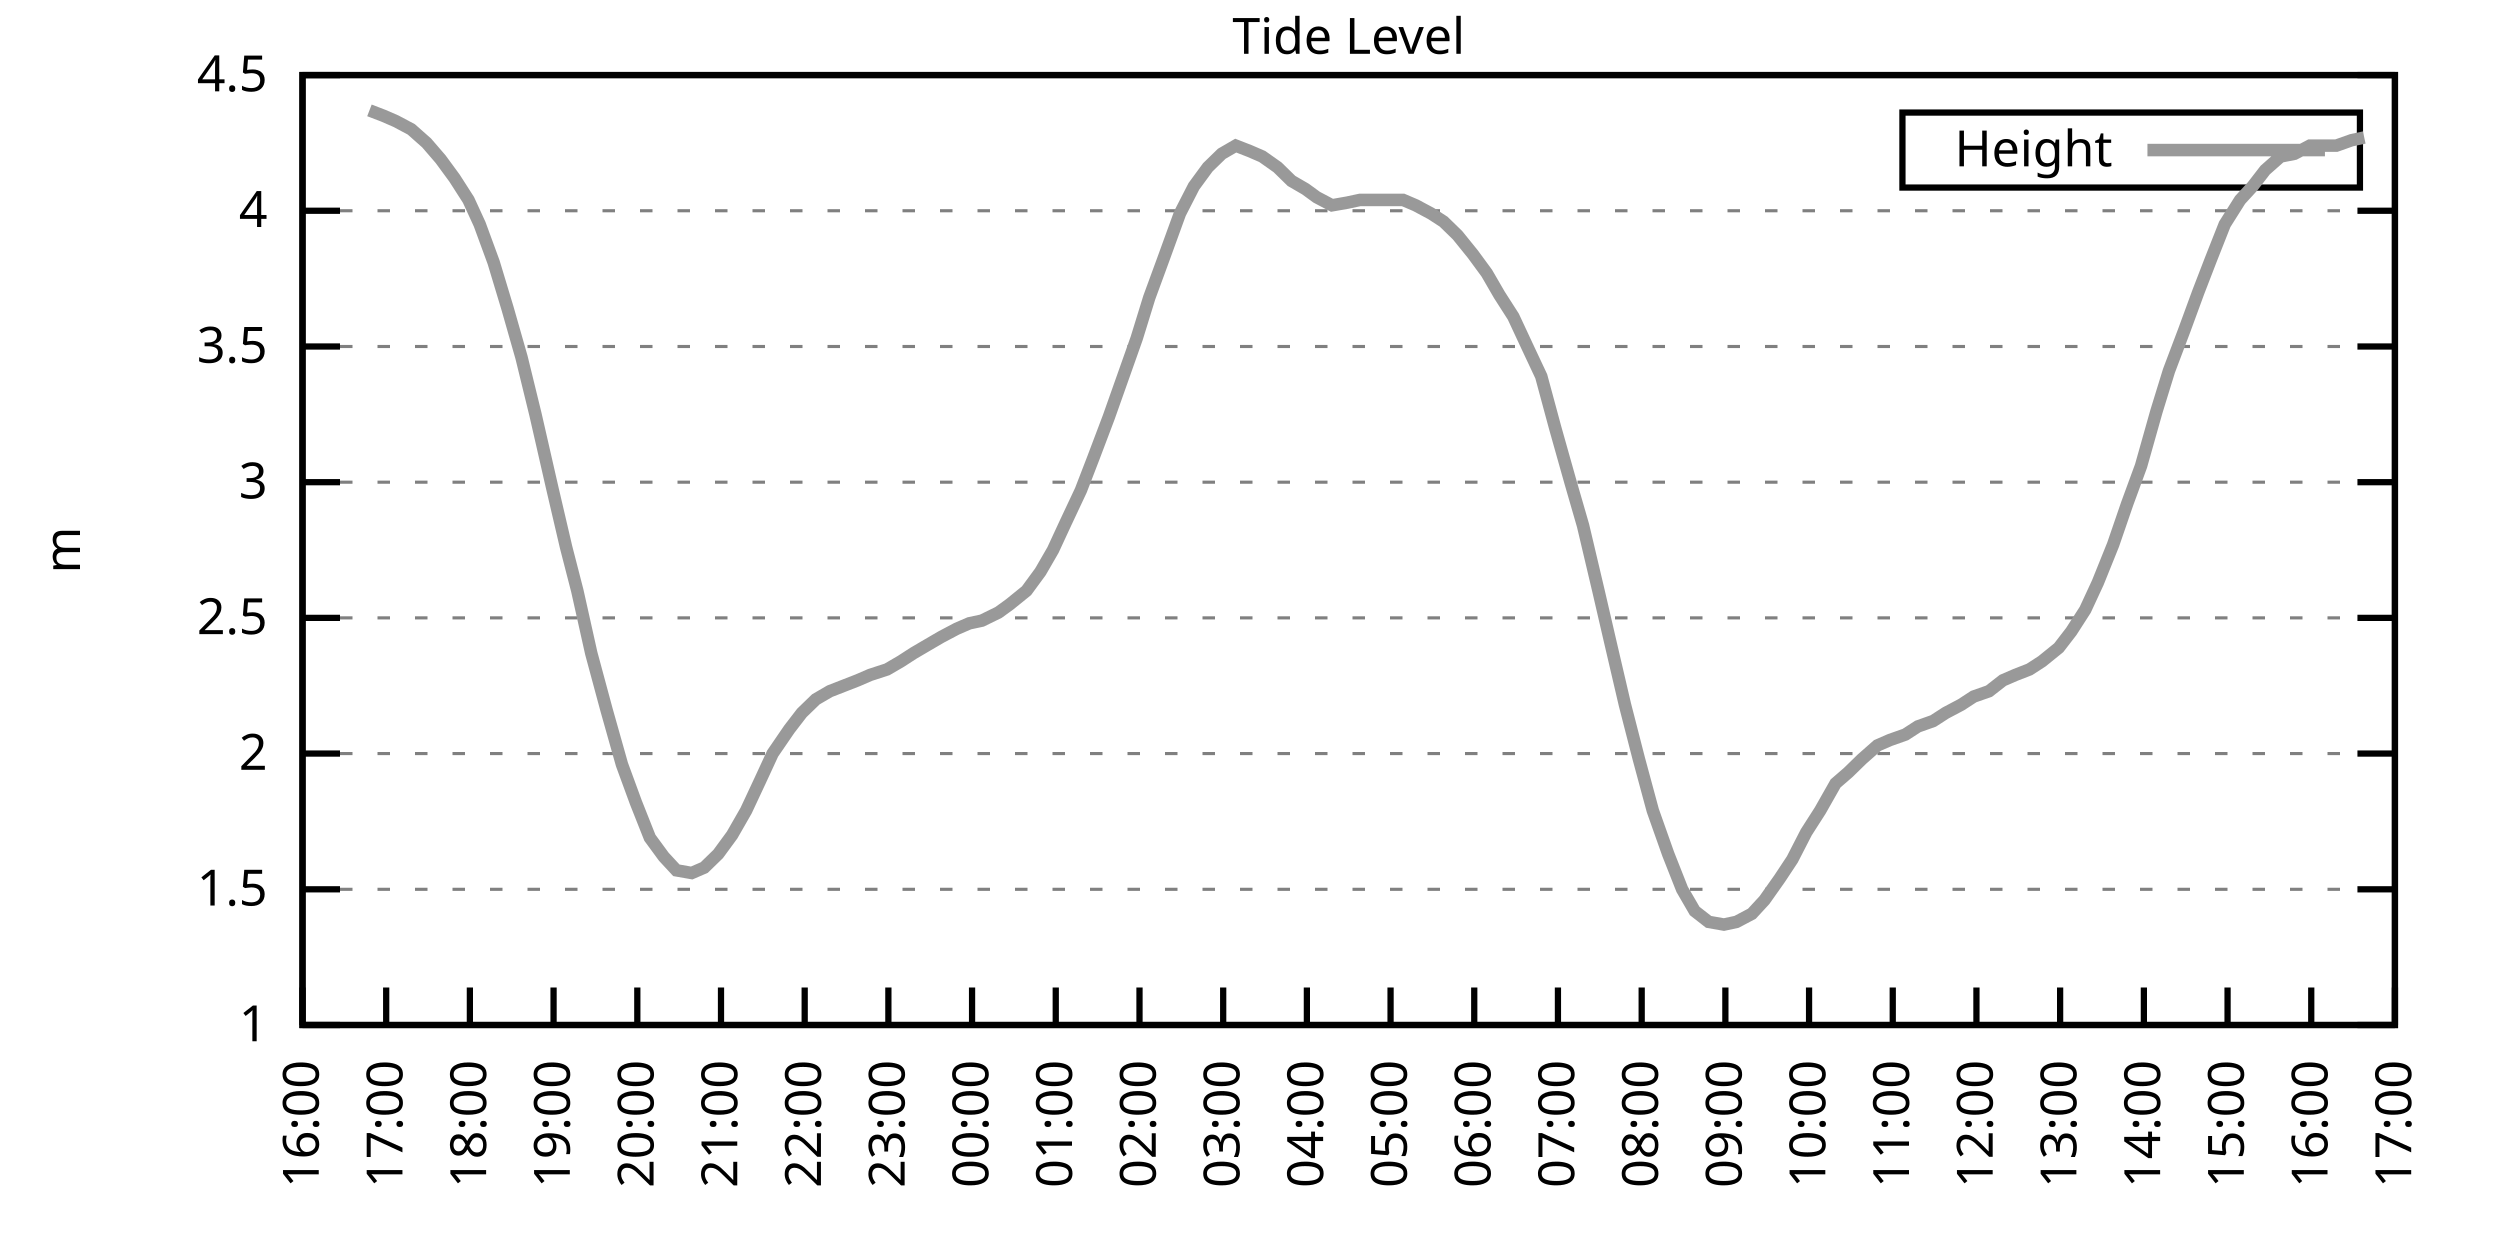
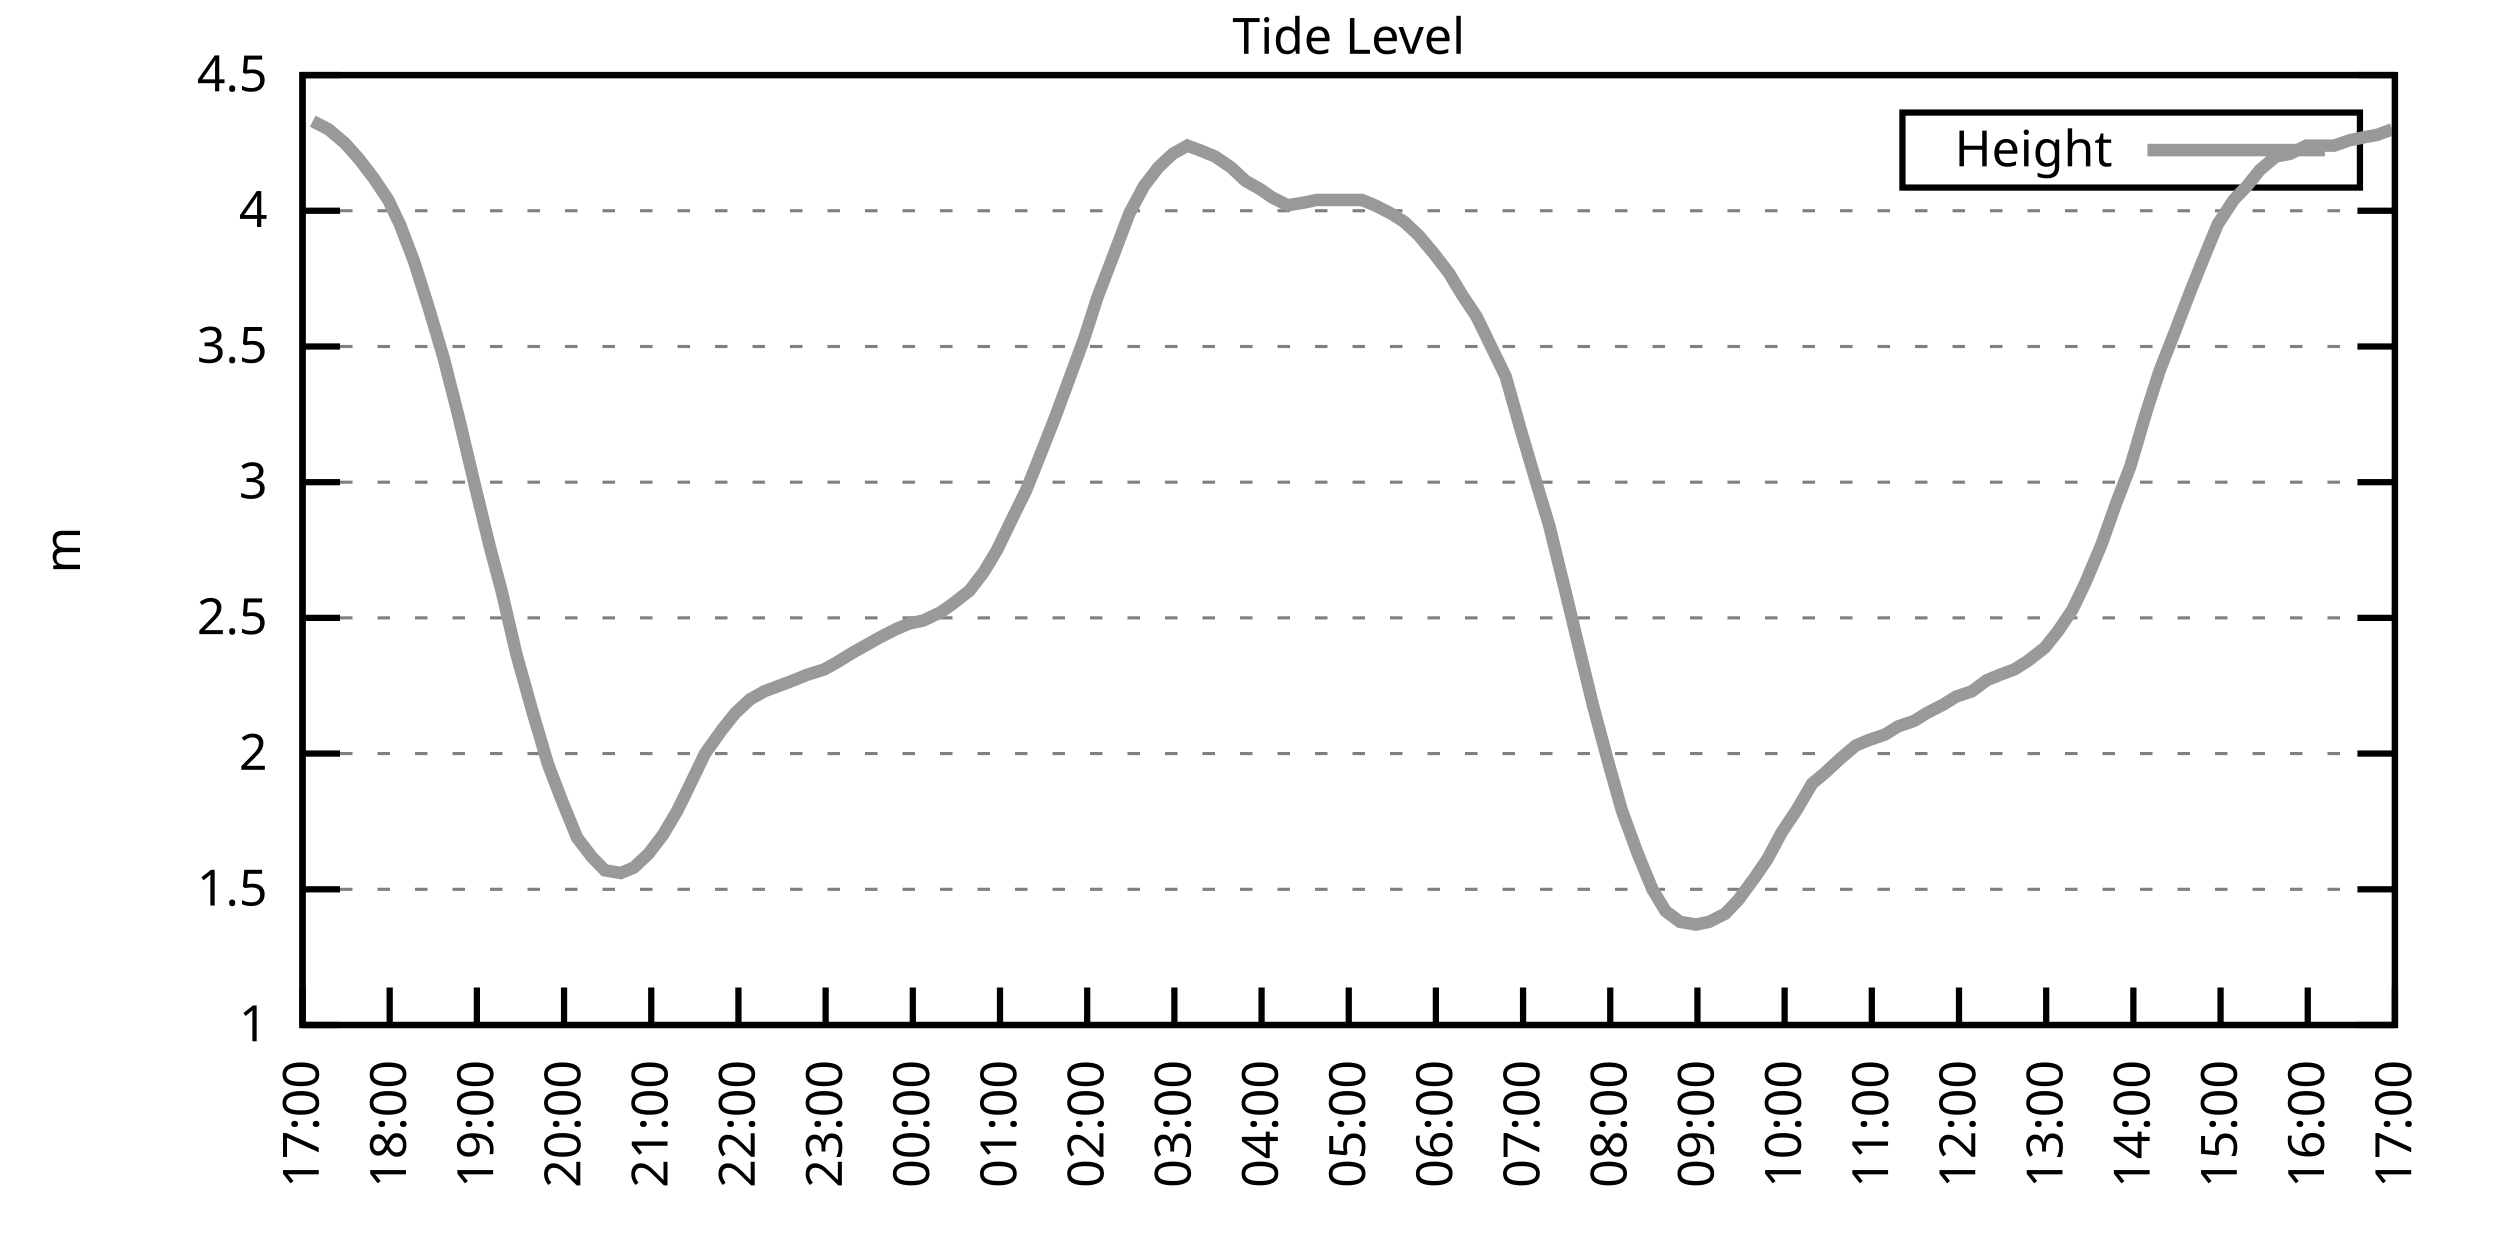
<svg xmlns="http://www.w3.org/2000/svg" xmlns:xlink="http://www.w3.org/1999/xlink" width="400" height="200" viewBox="0 0 400 200">
  <g id="gnuplot_canvas">
    <rect x="0" y="0" width="400" height="200" fill="none" />
    <defs>
      <circle id="gpDot" r="0.5" stroke-width="0.5" stroke="currentColor" />
      <path id="gpPt0" stroke-width="0.333" stroke="currentColor" d="M-1,0 h2 M0,-1 v2" />
      <path id="gpPt1" stroke-width="0.333" stroke="currentColor" d="M-1,-1 L1,1 M1,-1 L-1,1" />
      <path id="gpPt2" stroke-width="0.333" stroke="currentColor" d="M-1,0 L1,0 M0,-1 L0,1 M-1,-1 L1,1 M-1,1 L1,-1" />
      <rect id="gpPt3" stroke-width="0.333" stroke="currentColor" x="-1" y="-1" width="2" height="2" />
      <rect id="gpPt4" stroke-width="0.333" stroke="currentColor" fill="currentColor" x="-1" y="-1" width="2" height="2" />
      <circle id="gpPt5" stroke-width="0.333" stroke="currentColor" cx="0" cy="0" r="1" />
      <use xlink:href="#gpPt5" id="gpPt6" fill="currentColor" stroke="none" />
      <path id="gpPt7" stroke-width="0.333" stroke="currentColor" d="M0,-1.33 L-1.33,0.67 L1.33,0.67 z" />
      <use xlink:href="#gpPt7" id="gpPt8" fill="currentColor" stroke="none" />
      <use xlink:href="#gpPt7" id="gpPt9" stroke="currentColor" transform="rotate(180)" />
      <use xlink:href="#gpPt9" id="gpPt10" fill="currentColor" stroke="none" />
      <use xlink:href="#gpPt3" id="gpPt11" stroke="currentColor" transform="rotate(45)" />
      <use xlink:href="#gpPt11" id="gpPt12" fill="currentColor" stroke="none" />
      <path id="gpPt13" stroke-width="0.333" stroke="currentColor" d="M0,1.330 L1.265,0.411 L0.782,-1.067 L-0.782,-1.076 L-1.265,0.411 z" />
      <use xlink:href="#gpPt13" id="gpPt14" fill="currentColor" stroke="none" />
      <filter id="textbox" filterUnits="objectBoundingBox" x="0" y="0" height="1" width="1">
        <feFlood flood-color="white" flood-opacity="1" result="bgnd" />
        <feComposite in="SourceGraphic" in2="bgnd" operator="atop" />
      </filter>
      <filter id="greybox" filterUnits="objectBoundingBox" x="0" y="0" height="1" width="1">
        <feFlood flood-color="lightgrey" flood-opacity="1" result="grey" />
        <feComposite in="SourceGraphic" in2="grey" operator="atop" />
      </filter>
    </defs>
    <g fill="none" color="white" stroke="currentColor" stroke-width="1.00" stroke-linecap="butt" stroke-linejoin="miter">
</g>
    <g fill="none" color="black" stroke="currentColor" stroke-width="1.00" stroke-linecap="butt" stroke-linejoin="miter">
      <g stroke="none" shape-rendering="crispEdges">
        <polygon fill="rgb(255, 255, 255)" points="48.40,164.00 383.18,164.00 383.18,12.02 48.40,12.02 " />
      </g>
    </g>
    <g fill="none" color="black" stroke="currentColor" stroke-width="1.00" stroke-linecap="butt" stroke-linejoin="miter">
</g>
    <g fill="none" color="black" stroke="black" stroke-width="0.50" stroke-linecap="butt" stroke-linejoin="miter">
</g>
    <g fill="none" color="gray" stroke="currentColor" stroke-width="0.50" stroke-linecap="butt" stroke-linejoin="miter">
      <path stroke="gray" stroke-dasharray="2,4" class="gridline" d="M48.40,164.00 L383.19,164.00  " />
    </g>
    <g fill="none" color="gray" stroke="gray" stroke-width="1.00" stroke-linecap="butt" stroke-linejoin="miter">
</g>
    <g fill="none" color="black" stroke="currentColor" stroke-width="1.00" stroke-linecap="butt" stroke-linejoin="miter">
      <path stroke="black" d="M48.40,164.00 L54.40,164.00 M383.19,164.00 L377.19,164.00  " />
      <g transform="translate(42.80,166.60)" stroke="none" fill="black" font-family="Sans" font-size="8.00" text-anchor="end">
        <text>
          <tspan font-family="Sans"> 1</tspan>
        </text>
      </g>
    </g>
    <g fill="none" color="black" stroke="currentColor" stroke-width="1.00" stroke-linecap="butt" stroke-linejoin="miter">
</g>
    <g fill="none" color="black" stroke="black" stroke-width="0.50" stroke-linecap="butt" stroke-linejoin="miter">
</g>
    <g fill="none" color="gray" stroke="currentColor" stroke-width="0.50" stroke-linecap="butt" stroke-linejoin="miter">
      <path stroke="gray" stroke-dasharray="2,4" class="gridline" d="M48.40,142.29 L383.19,142.29  " />
    </g>
    <g fill="none" color="gray" stroke="gray" stroke-width="1.00" stroke-linecap="butt" stroke-linejoin="miter">
</g>
    <g fill="none" color="black" stroke="currentColor" stroke-width="1.00" stroke-linecap="butt" stroke-linejoin="miter">
      <path stroke="black" d="M48.40,142.29 L54.40,142.29 M383.19,142.29 L377.19,142.29  " />
      <g transform="translate(42.80,144.89)" stroke="none" fill="black" font-family="Sans" font-size="8.00" text-anchor="end">
        <text>
          <tspan font-family="Sans"> 1.5</tspan>
        </text>
      </g>
    </g>
    <g fill="none" color="black" stroke="currentColor" stroke-width="1.00" stroke-linecap="butt" stroke-linejoin="miter">
</g>
    <g fill="none" color="black" stroke="black" stroke-width="0.50" stroke-linecap="butt" stroke-linejoin="miter">
</g>
    <g fill="none" color="gray" stroke="currentColor" stroke-width="0.50" stroke-linecap="butt" stroke-linejoin="miter">
      <path stroke="gray" stroke-dasharray="2,4" class="gridline" d="M48.40,120.57 L383.19,120.57  " />
    </g>
    <g fill="none" color="gray" stroke="gray" stroke-width="1.00" stroke-linecap="butt" stroke-linejoin="miter">
</g>
    <g fill="none" color="black" stroke="currentColor" stroke-width="1.00" stroke-linecap="butt" stroke-linejoin="miter">
      <path stroke="black" d="M48.40,120.57 L54.40,120.57 M383.19,120.57 L377.19,120.57  " />
      <g transform="translate(42.80,123.17)" stroke="none" fill="black" font-family="Sans" font-size="8.00" text-anchor="end">
        <text>
          <tspan font-family="Sans"> 2</tspan>
        </text>
      </g>
    </g>
    <g fill="none" color="black" stroke="currentColor" stroke-width="1.00" stroke-linecap="butt" stroke-linejoin="miter">
</g>
    <g fill="none" color="black" stroke="black" stroke-width="0.50" stroke-linecap="butt" stroke-linejoin="miter">
</g>
    <g fill="none" color="gray" stroke="currentColor" stroke-width="0.50" stroke-linecap="butt" stroke-linejoin="miter">
      <path stroke="gray" stroke-dasharray="2,4" class="gridline" d="M48.40,98.86 L383.19,98.86  " />
    </g>
    <g fill="none" color="gray" stroke="gray" stroke-width="1.00" stroke-linecap="butt" stroke-linejoin="miter">
</g>
    <g fill="none" color="black" stroke="currentColor" stroke-width="1.00" stroke-linecap="butt" stroke-linejoin="miter">
      <path stroke="black" d="M48.40,98.86 L54.40,98.86 M383.19,98.86 L377.19,98.86  " />
      <g transform="translate(42.80,101.46)" stroke="none" fill="black" font-family="Sans" font-size="8.00" text-anchor="end">
        <text>
          <tspan font-family="Sans"> 2.5</tspan>
        </text>
      </g>
    </g>
    <g fill="none" color="black" stroke="currentColor" stroke-width="1.00" stroke-linecap="butt" stroke-linejoin="miter">
</g>
    <g fill="none" color="black" stroke="black" stroke-width="0.50" stroke-linecap="butt" stroke-linejoin="miter">
</g>
    <g fill="none" color="gray" stroke="currentColor" stroke-width="0.50" stroke-linecap="butt" stroke-linejoin="miter">
      <path stroke="gray" stroke-dasharray="2,4" class="gridline" d="M48.40,77.15 L383.19,77.15  " />
    </g>
    <g fill="none" color="gray" stroke="gray" stroke-width="1.00" stroke-linecap="butt" stroke-linejoin="miter">
</g>
    <g fill="none" color="black" stroke="currentColor" stroke-width="1.00" stroke-linecap="butt" stroke-linejoin="miter">
      <path stroke="black" d="M48.40,77.15 L54.40,77.15 M383.19,77.15 L377.19,77.15  " />
      <g transform="translate(42.80,79.75)" stroke="none" fill="black" font-family="Sans" font-size="8.00" text-anchor="end">
        <text>
          <tspan font-family="Sans"> 3</tspan>
        </text>
      </g>
    </g>
    <g fill="none" color="black" stroke="currentColor" stroke-width="1.00" stroke-linecap="butt" stroke-linejoin="miter">
</g>
    <g fill="none" color="black" stroke="black" stroke-width="0.50" stroke-linecap="butt" stroke-linejoin="miter">
</g>
    <g fill="none" color="gray" stroke="currentColor" stroke-width="0.50" stroke-linecap="butt" stroke-linejoin="miter">
      <path stroke="gray" stroke-dasharray="2,4" class="gridline" d="M48.40,55.44 L383.19,55.44  " />
    </g>
    <g fill="none" color="gray" stroke="gray" stroke-width="1.00" stroke-linecap="butt" stroke-linejoin="miter">
</g>
    <g fill="none" color="black" stroke="currentColor" stroke-width="1.00" stroke-linecap="butt" stroke-linejoin="miter">
      <path stroke="black" d="M48.40,55.44 L54.40,55.44 M383.19,55.44 L377.19,55.44  " />
      <g transform="translate(42.80,58.04)" stroke="none" fill="black" font-family="Sans" font-size="8.00" text-anchor="end">
        <text>
          <tspan font-family="Sans"> 3.5</tspan>
        </text>
      </g>
    </g>
    <g fill="none" color="black" stroke="currentColor" stroke-width="1.00" stroke-linecap="butt" stroke-linejoin="miter">
</g>
    <g fill="none" color="black" stroke="black" stroke-width="0.50" stroke-linecap="butt" stroke-linejoin="miter">
</g>
    <g fill="none" color="gray" stroke="currentColor" stroke-width="0.50" stroke-linecap="butt" stroke-linejoin="miter">
      <path stroke="gray" stroke-dasharray="2,4" class="gridline" d="M48.40,33.72 L383.19,33.72  " />
    </g>
    <g fill="none" color="gray" stroke="gray" stroke-width="1.00" stroke-linecap="butt" stroke-linejoin="miter">
</g>
    <g fill="none" color="black" stroke="currentColor" stroke-width="1.00" stroke-linecap="butt" stroke-linejoin="miter">
      <path stroke="black" d="M48.40,33.72 L54.40,33.72 M383.19,33.72 L377.19,33.72  " />
      <g transform="translate(42.80,36.32)" stroke="none" fill="black" font-family="Sans" font-size="8.00" text-anchor="end">
        <text>
          <tspan font-family="Sans"> 4</tspan>
        </text>
      </g>
    </g>
    <g fill="none" color="black" stroke="currentColor" stroke-width="1.00" stroke-linecap="butt" stroke-linejoin="miter">
</g>
    <g fill="none" color="black" stroke="black" stroke-width="0.50" stroke-linecap="butt" stroke-linejoin="miter">
</g>
    <g fill="none" color="gray" stroke="currentColor" stroke-width="0.50" stroke-linecap="butt" stroke-linejoin="miter">
      <path stroke="gray" stroke-dasharray="2,4" class="gridline" d="M48.40,12.01 L383.19,12.01  " />
    </g>
    <g fill="none" color="gray" stroke="gray" stroke-width="1.00" stroke-linecap="butt" stroke-linejoin="miter">
</g>
    <g fill="none" color="black" stroke="currentColor" stroke-width="1.00" stroke-linecap="butt" stroke-linejoin="miter">
      <path stroke="black" d="M48.40,12.01 L54.40,12.01 M383.19,12.01 L377.19,12.01  " />
      <g transform="translate(42.80,14.61)" stroke="none" fill="black" font-family="Sans" font-size="8.00" text-anchor="end">
        <text>
          <tspan font-family="Sans"> 4.5</tspan>
        </text>
      </g>
    </g>
    <g fill="none" color="black" stroke="currentColor" stroke-width="1.00" stroke-linecap="butt" stroke-linejoin="miter">
      <path stroke="black" d="M48.40,164.00 L48.40,158.00  " />
      <g transform="translate(51.00,169.60) rotate(270.00)" stroke="none" fill="black" font-family="Sans" font-size="8.00" text-anchor="end">
        <text>
-           <tspan font-family="Sans">16:00</tspan>
-         </text>
-       </g>
-     </g>
-     <g fill="none" color="black" stroke="currentColor" stroke-width="1.00" stroke-linecap="butt" stroke-linejoin="miter">
-       <path stroke="black" d="M61.79,164.00 L61.79,158.00  " />
-       <g transform="translate(64.39,169.60) rotate(270.00)" stroke="none" fill="black" font-family="Sans" font-size="8.00" text-anchor="end">
-         <text>
          <tspan font-family="Sans">17:00</tspan>
        </text>
      </g>
    </g>
    <g fill="none" color="black" stroke="currentColor" stroke-width="1.00" stroke-linecap="butt" stroke-linejoin="miter">
-       <path stroke="black" d="M75.18,164.00 L75.18,158.00  " />
-       <g transform="translate(77.78,169.60) rotate(270.00)" stroke="none" fill="black" font-family="Sans" font-size="8.00" text-anchor="end">
+       <path stroke="black" d="M62.35,164.00 L62.35,158.00  " />
+       <g transform="translate(64.95,169.60) rotate(270.00)" stroke="none" fill="black" font-family="Sans" font-size="8.00" text-anchor="end">
        <text>
          <tspan font-family="Sans">18:00</tspan>
        </text>
      </g>
    </g>
    <g fill="none" color="black" stroke="currentColor" stroke-width="1.00" stroke-linecap="butt" stroke-linejoin="miter">
-       <path stroke="black" d="M88.57,164.00 L88.57,158.00  " />
-       <g transform="translate(91.17,169.60) rotate(270.00)" stroke="none" fill="black" font-family="Sans" font-size="8.00" text-anchor="end">
+       <path stroke="black" d="M76.30,164.00 L76.30,158.00  " />
+       <g transform="translate(78.90,169.60) rotate(270.00)" stroke="none" fill="black" font-family="Sans" font-size="8.00" text-anchor="end">
        <text>
          <tspan font-family="Sans">19:00</tspan>
        </text>
      </g>
    </g>
    <g fill="none" color="black" stroke="currentColor" stroke-width="1.00" stroke-linecap="butt" stroke-linejoin="miter">
-       <path stroke="black" d="M101.97,164.00 L101.97,158.00  " />
-       <g transform="translate(104.57,169.60) rotate(270.00)" stroke="none" fill="black" font-family="Sans" font-size="8.00" text-anchor="end">
+       <path stroke="black" d="M90.25,164.00 L90.25,158.00  " />
+       <g transform="translate(92.85,169.60) rotate(270.00)" stroke="none" fill="black" font-family="Sans" font-size="8.00" text-anchor="end">
        <text>
          <tspan font-family="Sans">20:00</tspan>
        </text>
      </g>
    </g>
    <g fill="none" color="black" stroke="currentColor" stroke-width="1.00" stroke-linecap="butt" stroke-linejoin="miter">
-       <path stroke="black" d="M115.36,164.00 L115.36,158.00  " />
-       <g transform="translate(117.96,169.60) rotate(270.00)" stroke="none" fill="black" font-family="Sans" font-size="8.00" text-anchor="end">
+       <path stroke="black" d="M104.20,164.00 L104.20,158.00  " />
+       <g transform="translate(106.80,169.60) rotate(270.00)" stroke="none" fill="black" font-family="Sans" font-size="8.00" text-anchor="end">
        <text>
          <tspan font-family="Sans">21:00</tspan>
        </text>
      </g>
    </g>
    <g fill="none" color="black" stroke="currentColor" stroke-width="1.00" stroke-linecap="butt" stroke-linejoin="miter">
-       <path stroke="black" d="M128.75,164.00 L128.75,158.00  " />
-       <g transform="translate(131.35,169.60) rotate(270.00)" stroke="none" fill="black" font-family="Sans" font-size="8.00" text-anchor="end">
+       <path stroke="black" d="M118.15,164.00 L118.15,158.00  " />
+       <g transform="translate(120.75,169.60) rotate(270.00)" stroke="none" fill="black" font-family="Sans" font-size="8.00" text-anchor="end">
        <text>
          <tspan font-family="Sans">22:00</tspan>
        </text>
      </g>
    </g>
    <g fill="none" color="black" stroke="currentColor" stroke-width="1.00" stroke-linecap="butt" stroke-linejoin="miter">
-       <path stroke="black" d="M142.14,164.00 L142.14,158.00  " />
-       <g transform="translate(144.74,169.60) rotate(270.00)" stroke="none" fill="black" font-family="Sans" font-size="8.00" text-anchor="end">
+       <path stroke="black" d="M132.10,164.00 L132.10,158.00  " />
+       <g transform="translate(134.70,169.60) rotate(270.00)" stroke="none" fill="black" font-family="Sans" font-size="8.00" text-anchor="end">
        <text>
          <tspan font-family="Sans">23:00</tspan>
        </text>
      </g>
    </g>
    <g fill="none" color="black" stroke="currentColor" stroke-width="1.00" stroke-linecap="butt" stroke-linejoin="miter">
-       <path stroke="black" d="M155.53,164.00 L155.53,158.00  " />
-       <g transform="translate(158.13,169.60) rotate(270.00)" stroke="none" fill="black" font-family="Sans" font-size="8.00" text-anchor="end">
+       <path stroke="black" d="M146.05,164.00 L146.05,158.00  " />
+       <g transform="translate(148.65,169.60) rotate(270.00)" stroke="none" fill="black" font-family="Sans" font-size="8.00" text-anchor="end">
        <text>
          <tspan font-family="Sans">00:00</tspan>
        </text>
      </g>
    </g>
    <g fill="none" color="black" stroke="currentColor" stroke-width="1.00" stroke-linecap="butt" stroke-linejoin="miter">
-       <path stroke="black" d="M168.92,164.00 L168.92,158.00  " />
-       <g transform="translate(171.52,169.60) rotate(270.00)" stroke="none" fill="black" font-family="Sans" font-size="8.00" text-anchor="end">
+       <path stroke="black" d="M160.00,164.00 L160.00,158.00  " />
+       <g transform="translate(162.60,169.60) rotate(270.00)" stroke="none" fill="black" font-family="Sans" font-size="8.00" text-anchor="end">
        <text>
          <tspan font-family="Sans">01:00</tspan>
        </text>
      </g>
    </g>
    <g fill="none" color="black" stroke="currentColor" stroke-width="1.00" stroke-linecap="butt" stroke-linejoin="miter">
-       <path stroke="black" d="M182.32,164.00 L182.32,158.00  " />
-       <g transform="translate(184.92,169.60) rotate(270.00)" stroke="none" fill="black" font-family="Sans" font-size="8.00" text-anchor="end">
+       <path stroke="black" d="M173.95,164.00 L173.95,158.00  " />
+       <g transform="translate(176.55,169.60) rotate(270.00)" stroke="none" fill="black" font-family="Sans" font-size="8.00" text-anchor="end">
        <text>
          <tspan font-family="Sans">02:00</tspan>
        </text>
      </g>
    </g>
    <g fill="none" color="black" stroke="currentColor" stroke-width="1.00" stroke-linecap="butt" stroke-linejoin="miter">
-       <path stroke="black" d="M195.71,164.00 L195.71,158.00  " />
-       <g transform="translate(198.31,169.60) rotate(270.00)" stroke="none" fill="black" font-family="Sans" font-size="8.00" text-anchor="end">
+       <path stroke="black" d="M187.90,164.00 L187.90,158.00  " />
+       <g transform="translate(190.50,169.60) rotate(270.00)" stroke="none" fill="black" font-family="Sans" font-size="8.00" text-anchor="end">
        <text>
          <tspan font-family="Sans">03:00</tspan>
        </text>
      </g>
    </g>
    <g fill="none" color="black" stroke="currentColor" stroke-width="1.00" stroke-linecap="butt" stroke-linejoin="miter">
-       <path stroke="black" d="M209.10,164.00 L209.10,158.00  " />
-       <g transform="translate(211.70,169.60) rotate(270.00)" stroke="none" fill="black" font-family="Sans" font-size="8.00" text-anchor="end">
+       <path stroke="black" d="M201.85,164.00 L201.85,158.00  " />
+       <g transform="translate(204.45,169.60) rotate(270.00)" stroke="none" fill="black" font-family="Sans" font-size="8.00" text-anchor="end">
        <text>
          <tspan font-family="Sans">04:00</tspan>
        </text>
      </g>
    </g>
    <g fill="none" color="black" stroke="currentColor" stroke-width="1.00" stroke-linecap="butt" stroke-linejoin="miter">
-       <path stroke="black" d="M222.49,164.00 L222.49,158.00  " />
-       <g transform="translate(225.09,169.60) rotate(270.00)" stroke="none" fill="black" font-family="Sans" font-size="8.00" text-anchor="end">
+       <path stroke="black" d="M215.80,164.00 L215.80,158.00  " />
+       <g transform="translate(218.40,169.60) rotate(270.00)" stroke="none" fill="black" font-family="Sans" font-size="8.00" text-anchor="end">
        <text>
          <tspan font-family="Sans">05:00</tspan>
        </text>
      </g>
    </g>
    <g fill="none" color="black" stroke="currentColor" stroke-width="1.00" stroke-linecap="butt" stroke-linejoin="miter">
-       <path stroke="black" d="M235.88,164.00 L235.88,158.00  " />
-       <g transform="translate(238.48,169.60) rotate(270.00)" stroke="none" fill="black" font-family="Sans" font-size="8.00" text-anchor="end">
+       <path stroke="black" d="M229.74,164.00 L229.74,158.00  " />
+       <g transform="translate(232.34,169.60) rotate(270.00)" stroke="none" fill="black" font-family="Sans" font-size="8.00" text-anchor="end">
        <text>
          <tspan font-family="Sans">06:00</tspan>
        </text>
      </g>
    </g>
    <g fill="none" color="black" stroke="currentColor" stroke-width="1.00" stroke-linecap="butt" stroke-linejoin="miter">
-       <path stroke="black" d="M249.27,164.00 L249.27,158.00  " />
-       <g transform="translate(251.87,169.60) rotate(270.00)" stroke="none" fill="black" font-family="Sans" font-size="8.00" text-anchor="end">
+       <path stroke="black" d="M243.69,164.00 L243.69,158.00  " />
+       <g transform="translate(246.29,169.60) rotate(270.00)" stroke="none" fill="black" font-family="Sans" font-size="8.00" text-anchor="end">
        <text>
          <tspan font-family="Sans">07:00</tspan>
        </text>
      </g>
    </g>
    <g fill="none" color="black" stroke="currentColor" stroke-width="1.00" stroke-linecap="butt" stroke-linejoin="miter">
-       <path stroke="black" d="M262.67,164.00 L262.67,158.00  " />
-       <g transform="translate(265.27,169.60) rotate(270.00)" stroke="none" fill="black" font-family="Sans" font-size="8.00" text-anchor="end">
+       <path stroke="black" d="M257.64,164.00 L257.64,158.00  " />
+       <g transform="translate(260.24,169.60) rotate(270.00)" stroke="none" fill="black" font-family="Sans" font-size="8.00" text-anchor="end">
        <text>
          <tspan font-family="Sans">08:00</tspan>
        </text>
      </g>
    </g>
    <g fill="none" color="black" stroke="currentColor" stroke-width="1.00" stroke-linecap="butt" stroke-linejoin="miter">
-       <path stroke="black" d="M276.06,164.00 L276.06,158.00  " />
-       <g transform="translate(278.66,169.60) rotate(270.00)" stroke="none" fill="black" font-family="Sans" font-size="8.00" text-anchor="end">
+       <path stroke="black" d="M271.59,164.00 L271.59,158.00  " />
+       <g transform="translate(274.19,169.60) rotate(270.00)" stroke="none" fill="black" font-family="Sans" font-size="8.00" text-anchor="end">
        <text>
          <tspan font-family="Sans">09:00</tspan>
        </text>
      </g>
    </g>
    <g fill="none" color="black" stroke="currentColor" stroke-width="1.00" stroke-linecap="butt" stroke-linejoin="miter">
-       <path stroke="black" d="M289.45,164.00 L289.45,158.00  " />
-       <g transform="translate(292.05,169.60) rotate(270.00)" stroke="none" fill="black" font-family="Sans" font-size="8.00" text-anchor="end">
+       <path stroke="black" d="M285.54,164.00 L285.54,158.00  " />
+       <g transform="translate(288.14,169.60) rotate(270.00)" stroke="none" fill="black" font-family="Sans" font-size="8.00" text-anchor="end">
        <text>
          <tspan font-family="Sans">10:00</tspan>
        </text>
      </g>
    </g>
    <g fill="none" color="black" stroke="currentColor" stroke-width="1.00" stroke-linecap="butt" stroke-linejoin="miter">
-       <path stroke="black" d="M302.84,164.00 L302.84,158.00  " />
-       <g transform="translate(305.44,169.60) rotate(270.00)" stroke="none" fill="black" font-family="Sans" font-size="8.00" text-anchor="end">
+       <path stroke="black" d="M299.49,164.00 L299.49,158.00  " />
+       <g transform="translate(302.09,169.60) rotate(270.00)" stroke="none" fill="black" font-family="Sans" font-size="8.00" text-anchor="end">
        <text>
          <tspan font-family="Sans">11:00</tspan>
        </text>
      </g>
    </g>
    <g fill="none" color="black" stroke="currentColor" stroke-width="1.00" stroke-linecap="butt" stroke-linejoin="miter">
-       <path stroke="black" d="M316.23,164.00 L316.23,158.00  " />
-       <g transform="translate(318.83,169.60) rotate(270.00)" stroke="none" fill="black" font-family="Sans" font-size="8.00" text-anchor="end">
+       <path stroke="black" d="M313.44,164.00 L313.44,158.00  " />
+       <g transform="translate(316.04,169.60) rotate(270.00)" stroke="none" fill="black" font-family="Sans" font-size="8.00" text-anchor="end">
        <text>
          <tspan font-family="Sans">12:00</tspan>
        </text>
      </g>
    </g>
    <g fill="none" color="black" stroke="currentColor" stroke-width="1.00" stroke-linecap="butt" stroke-linejoin="miter">
-       <path stroke="black" d="M329.62,164.00 L329.62,158.00  " />
-       <g transform="translate(332.22,169.60) rotate(270.00)" stroke="none" fill="black" font-family="Sans" font-size="8.00" text-anchor="end">
+       <path stroke="black" d="M327.39,164.00 L327.39,158.00  " />
+       <g transform="translate(329.99,169.60) rotate(270.00)" stroke="none" fill="black" font-family="Sans" font-size="8.00" text-anchor="end">
        <text>
          <tspan font-family="Sans">13:00</tspan>
        </text>
      </g>
    </g>
    <g fill="none" color="black" stroke="currentColor" stroke-width="1.00" stroke-linecap="butt" stroke-linejoin="miter">
-       <path stroke="black" d="M343.02,164.00 L343.02,158.00  " />
-       <g transform="translate(345.62,169.60) rotate(270.00)" stroke="none" fill="black" font-family="Sans" font-size="8.00" text-anchor="end">
+       <path stroke="black" d="M341.34,164.00 L341.34,158.00  " />
+       <g transform="translate(343.94,169.60) rotate(270.00)" stroke="none" fill="black" font-family="Sans" font-size="8.00" text-anchor="end">
        <text>
          <tspan font-family="Sans">14:00</tspan>
        </text>
      </g>
    </g>
    <g fill="none" color="black" stroke="currentColor" stroke-width="1.00" stroke-linecap="butt" stroke-linejoin="miter">
-       <path stroke="black" d="M356.41,164.00 L356.41,158.00  " />
-       <g transform="translate(359.01,169.60) rotate(270.00)" stroke="none" fill="black" font-family="Sans" font-size="8.00" text-anchor="end">
+       <path stroke="black" d="M355.29,164.00 L355.29,158.00  " />
+       <g transform="translate(357.89,169.60) rotate(270.00)" stroke="none" fill="black" font-family="Sans" font-size="8.00" text-anchor="end">
        <text>
          <tspan font-family="Sans">15:00</tspan>
        </text>
      </g>
    </g>
    <g fill="none" color="black" stroke="currentColor" stroke-width="1.00" stroke-linecap="butt" stroke-linejoin="miter">
-       <path stroke="black" d="M369.80,164.00 L369.80,158.00  " />
-       <g transform="translate(372.40,169.60) rotate(270.00)" stroke="none" fill="black" font-family="Sans" font-size="8.00" text-anchor="end">
+       <path stroke="black" d="M369.24,164.00 L369.24,158.00  " />
+       <g transform="translate(371.84,169.60) rotate(270.00)" stroke="none" fill="black" font-family="Sans" font-size="8.00" text-anchor="end">
        <text>
          <tspan font-family="Sans">16:00</tspan>
        </text>
      </g>
    </g>
    <g fill="none" color="black" stroke="currentColor" stroke-width="1.00" stroke-linecap="butt" stroke-linejoin="miter">
      <path stroke="black" d="M383.19,164.00 L383.19,158.00  " />
      <g transform="translate(385.79,169.60) rotate(270.00)" stroke="none" fill="black" font-family="Sans" font-size="8.00" text-anchor="end">
        <text>
          <tspan font-family="Sans">17:00</tspan>
        </text>
      </g>
    </g>
    <g fill="none" color="black" stroke="currentColor" stroke-width="1.00" stroke-linecap="butt" stroke-linejoin="miter">
</g>
    <g fill="none" color="black" stroke="currentColor" stroke-width="1.00" stroke-linecap="butt" stroke-linejoin="miter">
      <path stroke="black" d="M48.40,12.01 L48.40,164.00 L383.19,164.00 L383.19,12.01 L48.40,12.01 Z  " />
    </g>
    <g fill="none" color="black" stroke="currentColor" stroke-width="1.00" stroke-linecap="butt" stroke-linejoin="miter">
</g>
    <g fill="none" color="black" stroke="currentColor" stroke-width="1.00" stroke-linecap="butt" stroke-linejoin="miter">
      <path stroke="black" d="M304.39,30.01 L304.39,18.01 L377.59,18.01 L377.59,30.01 L304.39,30.01 Z  " />
    </g>
    <g id="Tide_level_plot_1">
      <g fill="none" color="white" stroke="black" stroke-width="2.00" stroke-linecap="butt" stroke-linejoin="miter">
</g>
      <g fill="none" color="black" stroke="currentColor" stroke-width="2.00" stroke-linecap="butt" stroke-linejoin="miter">
        <g transform="translate(337.99,26.61)" stroke="none" fill="black" font-family="Sans" font-size="8.00" text-anchor="end">
          <text>
            <tspan font-family="Sans">Height</tspan>
          </text>
        </g>
      </g>
      <g fill="none" color="black" stroke="currentColor" stroke-width="2.00" stroke-linecap="butt" stroke-linejoin="miter">
-         <path stroke="rgb(153, 153, 153)" d="M343.59,24.01 L371.99,24.01 M59.11,17.66 L61.35,18.52 L63.35,19.39 L65.81,20.70 L68.26,22.87 L70.50,25.47   L72.73,28.51 L74.96,31.99 L76.75,35.89 L78.98,41.97 L81.21,49.36 L83.44,57.17 L85.67,66.29 L88.35,78.02   L90.58,87.57 L92.37,94.52 L94.60,104.51 L97.06,113.63 L99.51,122.31 L101.74,128.39 L103.98,134.04 L106.21,137.08   L108.22,139.25 L110.67,139.68 L112.68,138.81 L114.91,136.64 L117.14,133.60 L119.38,129.69 L121.61,124.92 L123.62,120.57   L126.29,116.67 L128.30,114.06 L130.54,111.89 L132.77,110.59 L135.00,109.72 L137.23,108.85 L139.24,107.98 L141.92,107.11   L144.15,105.81 L146.16,104.51 L148.39,103.20 L150.62,101.90 L153.08,100.60 L155.09,99.73 L157.10,99.30 L159.77,97.99   L161.56,96.69 L164.24,94.52 L166.47,91.48 L168.48,88.00 L170.49,83.66 L172.94,78.45 L174.95,73.24 L177.41,66.73   L179.41,61.08 L181.87,54.13 L183.88,47.62 L186.11,41.54 L188.79,34.16 L191.02,29.81 L193.25,26.77 L195.48,24.60   L197.72,23.30 L199.95,24.17 L201.96,25.04 L204.41,26.77 L206.64,28.95 L208.88,30.25 L210.66,31.55 L213.12,32.85   L215.57,32.42 L217.58,31.99 L219.81,31.99 L222.27,31.99 L224.50,31.99 L226.51,32.85 L228.96,34.16 L230.97,35.46   L233.20,37.63 L235.66,40.67 L237.89,43.71 L239.90,47.18 L242.13,50.66 L244.36,55.44 L246.60,60.21 L248.83,68.46   L251.28,77.15 L253.29,84.10 L255.75,94.52 L257.76,103.20 L259.99,112.76 L262.22,121.44 L264.45,129.69 L266.91,136.64   L269.14,142.29 L271.15,145.76 L273.38,147.50 L275.83,147.93 L277.84,147.50 L280.30,146.20 L282.31,144.02 L284.76,140.55   L286.77,137.51 L289.00,133.17 L291.23,129.69 L293.69,125.35 L295.70,123.61 L297.93,121.44 L300.39,119.27 L302.39,118.40   L304.85,117.53 L306.86,116.23 L309.31,115.36 L311.32,114.06 L313.78,112.76 L315.79,111.45 L318.24,110.59 L320.47,108.85   L322.48,107.98 L324.71,107.11 L326.72,105.81 L329.40,103.64 L331.41,101.03 L333.64,97.56 L335.65,93.22 L338.10,87.14   L340.34,80.62 L342.57,74.54 L345.02,65.86 L347.03,59.34 L349.49,52.83 L351.72,46.75 L353.73,41.54 L355.96,35.89   L358.42,31.99 L360.42,29.81 L362.43,27.21 L364.89,25.04 L367.12,24.60 L369.58,23.30 L371.58,23.30 L373.82,23.30   L376.27,22.43 L378.28,22.00  " />
+         <path stroke="rgb(153, 153, 153)" d="M343.59,24.01 L371.99,24.01 M50.03,19.39 L52.58,20.70 L55.14,22.87 L57.47,25.47 L59.79,28.51 L62.12,31.99   L63.98,35.89 L66.30,41.97 L68.63,49.36 L70.95,57.17 L73.28,66.29 L76.07,78.02 L78.39,87.57 L80.25,94.52   L82.58,104.51 L85.13,113.63 L87.69,122.31 L90.02,128.39 L92.34,134.04 L94.67,137.08 L96.76,139.25 L99.32,139.68   L101.41,138.81 L103.73,136.64 L106.06,133.60 L108.38,129.69 L110.71,124.92 L112.80,120.57 L115.59,116.67 L117.68,114.06   L120.01,111.89 L122.33,110.59 L124.66,109.72 L126.98,108.85 L129.08,107.98 L131.87,107.11 L134.19,105.81 L136.28,104.51   L138.61,103.20 L140.93,101.90 L143.49,100.60 L145.58,99.73 L147.67,99.30 L150.46,97.99 L152.32,96.69 L155.11,94.52   L157.44,91.48 L159.53,88.00 L161.62,83.66 L164.18,78.45 L166.27,73.24 L168.83,66.73 L170.92,61.08 L173.48,54.13   L175.57,47.62 L177.90,41.54 L180.69,34.16 L183.01,29.81 L185.34,26.77 L187.66,24.60 L189.99,23.30 L192.31,24.17   L194.41,25.04 L196.96,26.77 L199.29,28.95 L201.61,30.25 L203.47,31.55 L206.03,32.85 L208.59,32.42 L210.68,31.99   L213.01,31.99 L215.56,31.99 L217.89,31.99 L219.98,32.85 L222.54,34.16 L224.63,35.46 L226.95,37.63 L229.51,40.67   L231.84,43.71 L233.93,47.18 L236.25,50.66 L238.58,55.44 L240.90,60.21 L243.23,68.46 L245.79,77.15 L247.88,84.10   L250.44,94.52 L252.53,103.20 L254.85,112.76 L257.18,121.44 L259.50,129.69 L262.06,136.64 L264.39,142.29 L266.48,145.76   L268.80,147.50 L271.36,147.93 L273.45,147.50 L276.01,146.20 L278.10,144.02 L280.66,140.55 L282.75,137.51 L285.08,133.17   L287.40,129.69 L289.96,125.35 L292.05,123.61 L294.38,121.44 L296.94,119.27 L299.03,118.40 L301.58,117.53 L303.68,116.23   L306.23,115.36 L308.33,114.06 L310.88,112.76 L312.98,111.45 L315.53,110.59 L317.86,108.85 L319.95,107.98 L322.28,107.11   L324.37,105.81 L327.16,103.64 L329.25,101.03 L331.58,97.56 L333.67,93.22 L336.23,87.14 L338.55,80.62 L340.88,74.54   L343.43,65.86 L345.53,59.34 L348.08,52.83 L350.41,46.75 L352.50,41.54 L354.83,35.89 L357.38,31.99 L359.48,29.81   L361.57,27.21 L364.13,25.04 L366.45,24.60 L369.01,23.30 L371.10,23.30 L373.43,23.30 L375.98,22.43 L378.08,22.00   L380.40,21.56 L382.73,20.70  " />
      </g>
    </g>
    <g fill="none" color="black" stroke="currentColor" stroke-width="2.00" stroke-linecap="butt" stroke-linejoin="miter">
</g>
    <g fill="none" color="black" stroke="black" stroke-width="1.00" stroke-linecap="butt" stroke-linejoin="miter">
</g>
    <g fill="none" color="black" stroke="currentColor" stroke-width="1.00" stroke-linecap="butt" stroke-linejoin="miter">
      <path stroke="black" d="M48.40,12.01 L48.40,164.00 L383.19,164.00 L383.19,12.01 L48.40,12.01 Z  " />
      <g transform="translate(12.80,88.01) rotate(270.00)" stroke="none" fill="black" font-family="Sans" font-size="8.00" text-anchor="middle">
        <text>
          <tspan font-family="Sans">m</tspan>
        </text>
      </g>
    </g>
    <g fill="none" color="black" stroke="currentColor" stroke-width="1.00" stroke-linecap="butt" stroke-linejoin="miter">
</g>
    <g fill="none" color="black" stroke="currentColor" stroke-width="1.00" stroke-linecap="butt" stroke-linejoin="miter">
      <g transform="translate(215.79,8.61)" stroke="none" fill="black" font-family="Sans" font-size="8.00" text-anchor="middle">
        <text>
          <tspan font-family="Sans">Tide Level</tspan>
        </text>
      </g>
    </g>
    <g fill="none" color="black" stroke="currentColor" stroke-width="1.00" stroke-linecap="butt" stroke-linejoin="miter">
</g>
  </g>
</svg>
